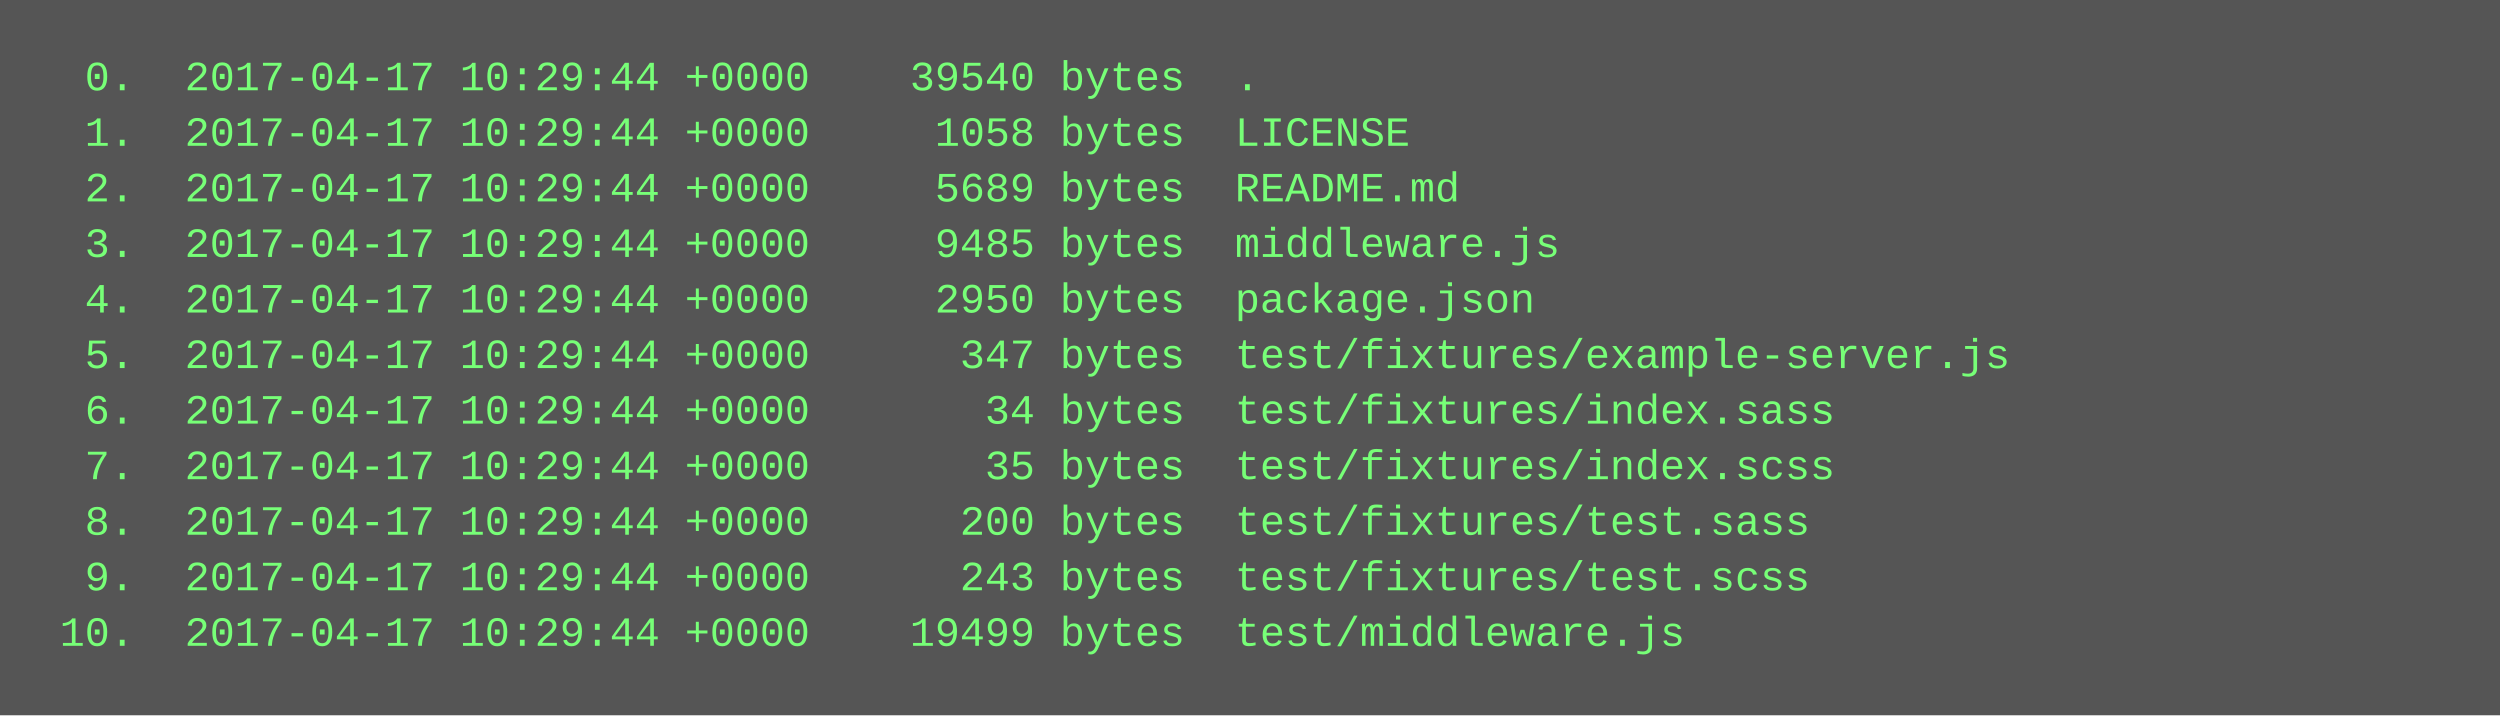
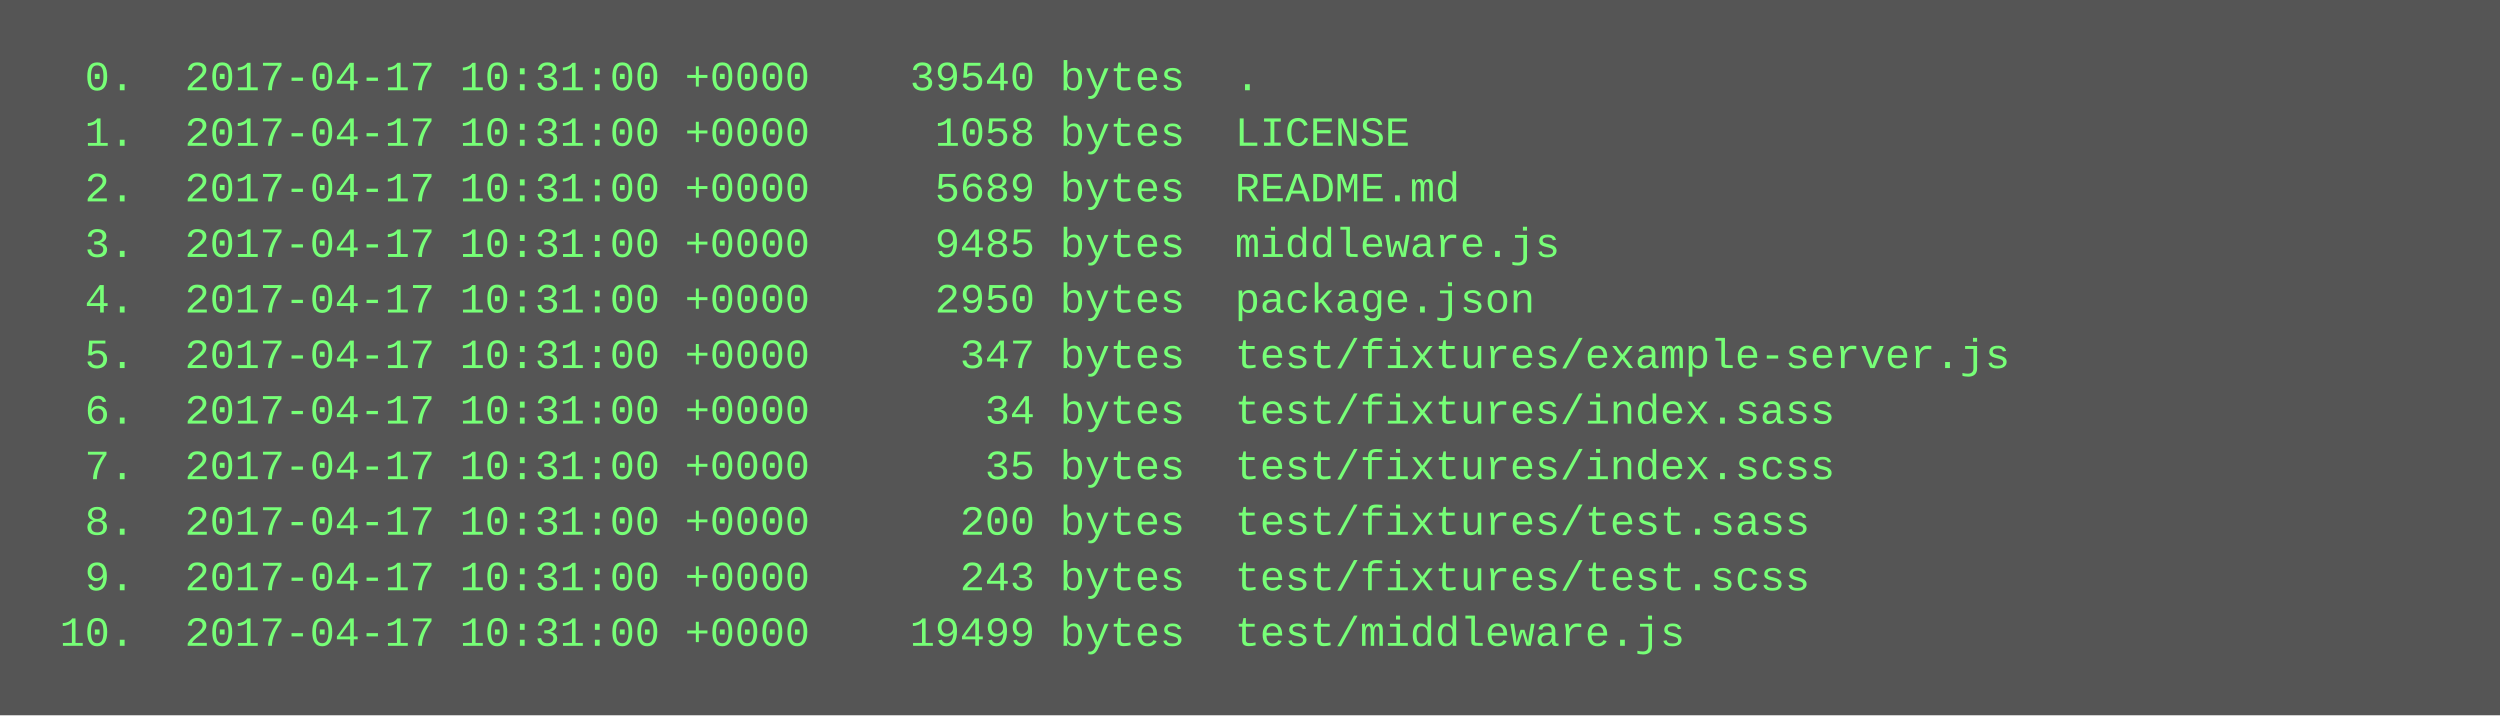
<svg xmlns="http://www.w3.org/2000/svg" height="206" width="720">
  <rect height="206" fill="#555" width="720" />
  <text fill="#7f7" font-family="Courier New" font-size="12" xml:space="preserve">
-     <tspan x="10" y="26">  0.  2017-04-17 10:29:44 +0000    39540 bytes  .</tspan>
-     <tspan x="10" y="42">  1.  2017-04-17 10:29:44 +0000     1058 bytes  LICENSE</tspan>
-     <tspan x="10" y="58">  2.  2017-04-17 10:29:44 +0000     5689 bytes  README.md</tspan>
-     <tspan x="10" y="74">  3.  2017-04-17 10:29:44 +0000     9485 bytes  middleware.js</tspan>
-     <tspan x="10" y="90">  4.  2017-04-17 10:29:44 +0000     2950 bytes  package.json</tspan>
-     <tspan x="10" y="106">  5.  2017-04-17 10:29:44 +0000      347 bytes  test/fixtures/example-server.js</tspan>
-     <tspan x="10" y="122">  6.  2017-04-17 10:29:44 +0000       34 bytes  test/fixtures/index.sass</tspan>
-     <tspan x="10" y="138">  7.  2017-04-17 10:29:44 +0000       35 bytes  test/fixtures/index.scss</tspan>
-     <tspan x="10" y="154">  8.  2017-04-17 10:29:44 +0000      200 bytes  test/fixtures/test.sass</tspan>
-     <tspan x="10" y="170">  9.  2017-04-17 10:29:44 +0000      243 bytes  test/fixtures/test.scss</tspan>
-     <tspan x="10" y="186"> 10.  2017-04-17 10:29:44 +0000    19499 bytes  test/middleware.js</tspan>
+     <tspan x="10" y="26">  0.  2017-04-17 10:31:00 +0000    39540 bytes  .</tspan>
+     <tspan x="10" y="42">  1.  2017-04-17 10:31:00 +0000     1058 bytes  LICENSE</tspan>
+     <tspan x="10" y="58">  2.  2017-04-17 10:31:00 +0000     5689 bytes  README.md</tspan>
+     <tspan x="10" y="74">  3.  2017-04-17 10:31:00 +0000     9485 bytes  middleware.js</tspan>
+     <tspan x="10" y="90">  4.  2017-04-17 10:31:00 +0000     2950 bytes  package.json</tspan>
+     <tspan x="10" y="106">  5.  2017-04-17 10:31:00 +0000      347 bytes  test/fixtures/example-server.js</tspan>
+     <tspan x="10" y="122">  6.  2017-04-17 10:31:00 +0000       34 bytes  test/fixtures/index.sass</tspan>
+     <tspan x="10" y="138">  7.  2017-04-17 10:31:00 +0000       35 bytes  test/fixtures/index.scss</tspan>
+     <tspan x="10" y="154">  8.  2017-04-17 10:31:00 +0000      200 bytes  test/fixtures/test.sass</tspan>
+     <tspan x="10" y="170">  9.  2017-04-17 10:31:00 +0000      243 bytes  test/fixtures/test.scss</tspan>
+     <tspan x="10" y="186"> 10.  2017-04-17 10:31:00 +0000    19499 bytes  test/middleware.js</tspan>
  </text>
</svg>
